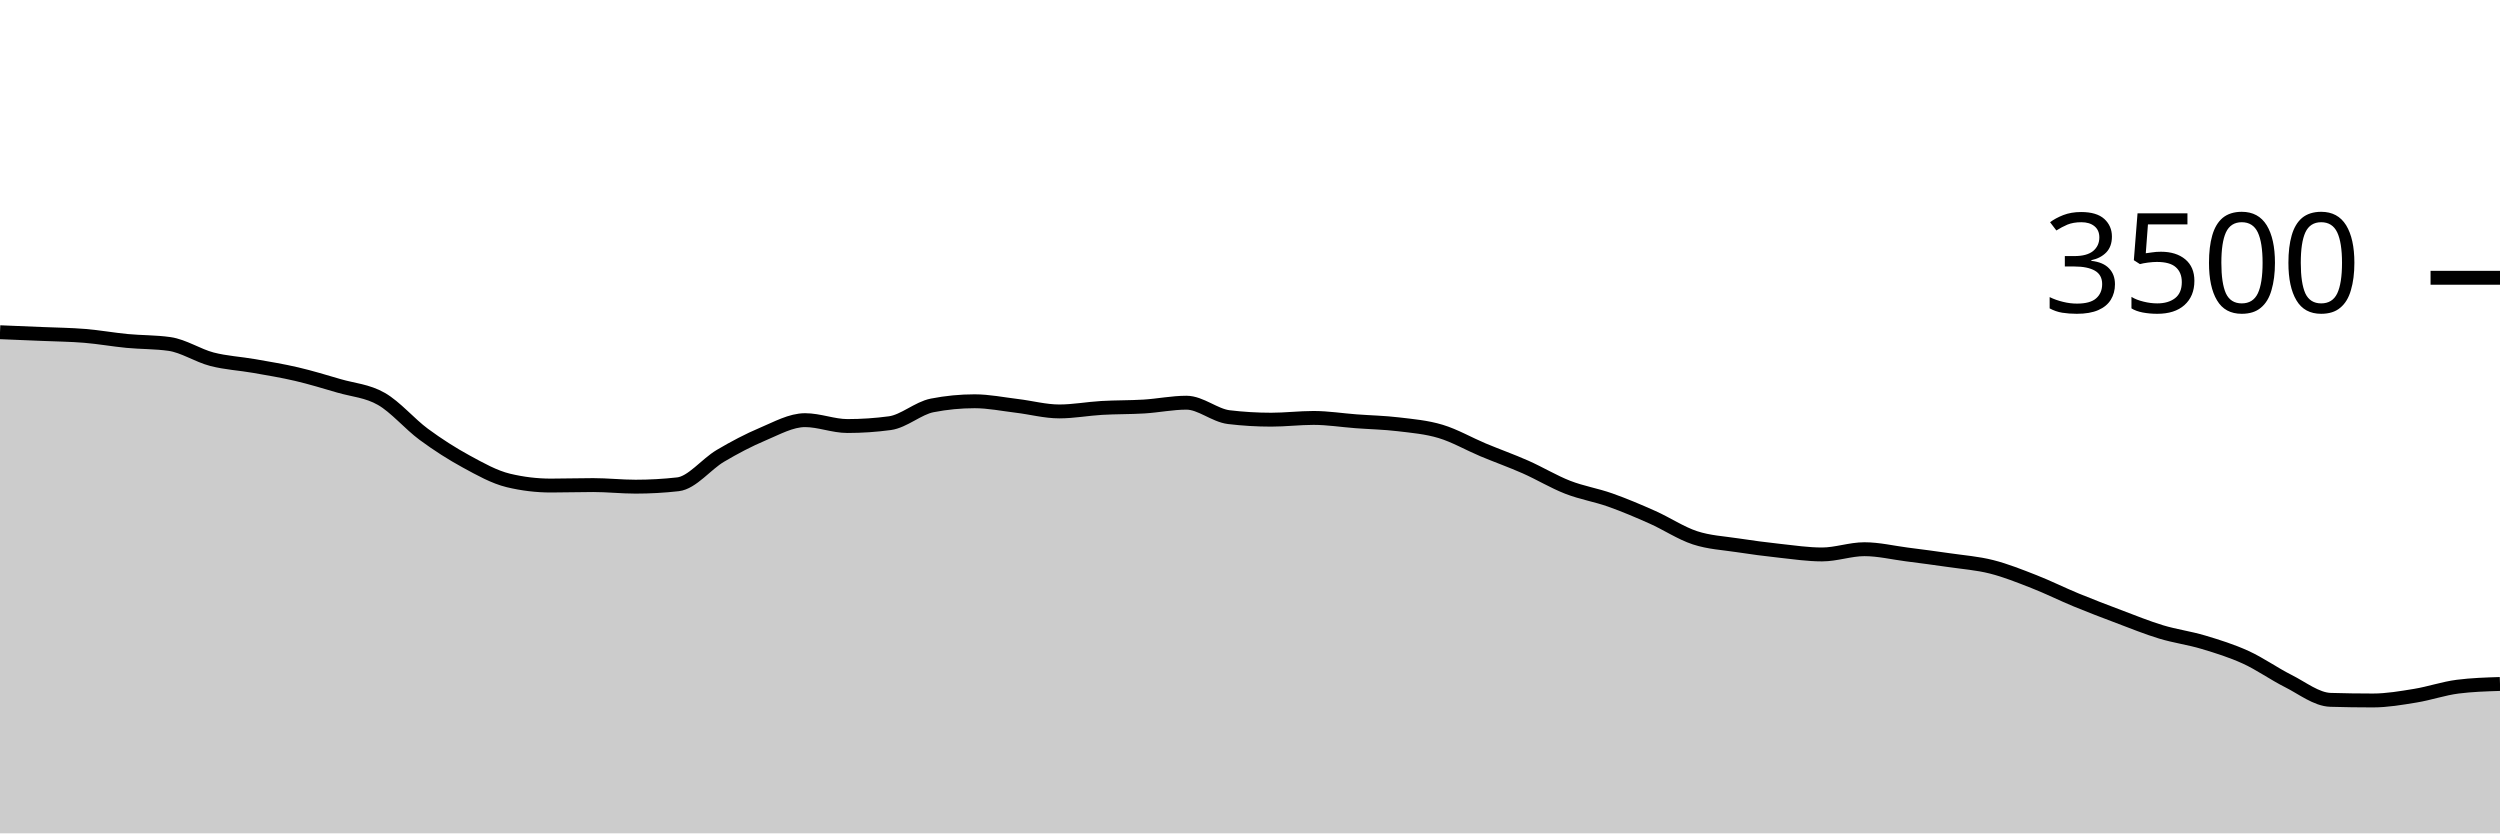
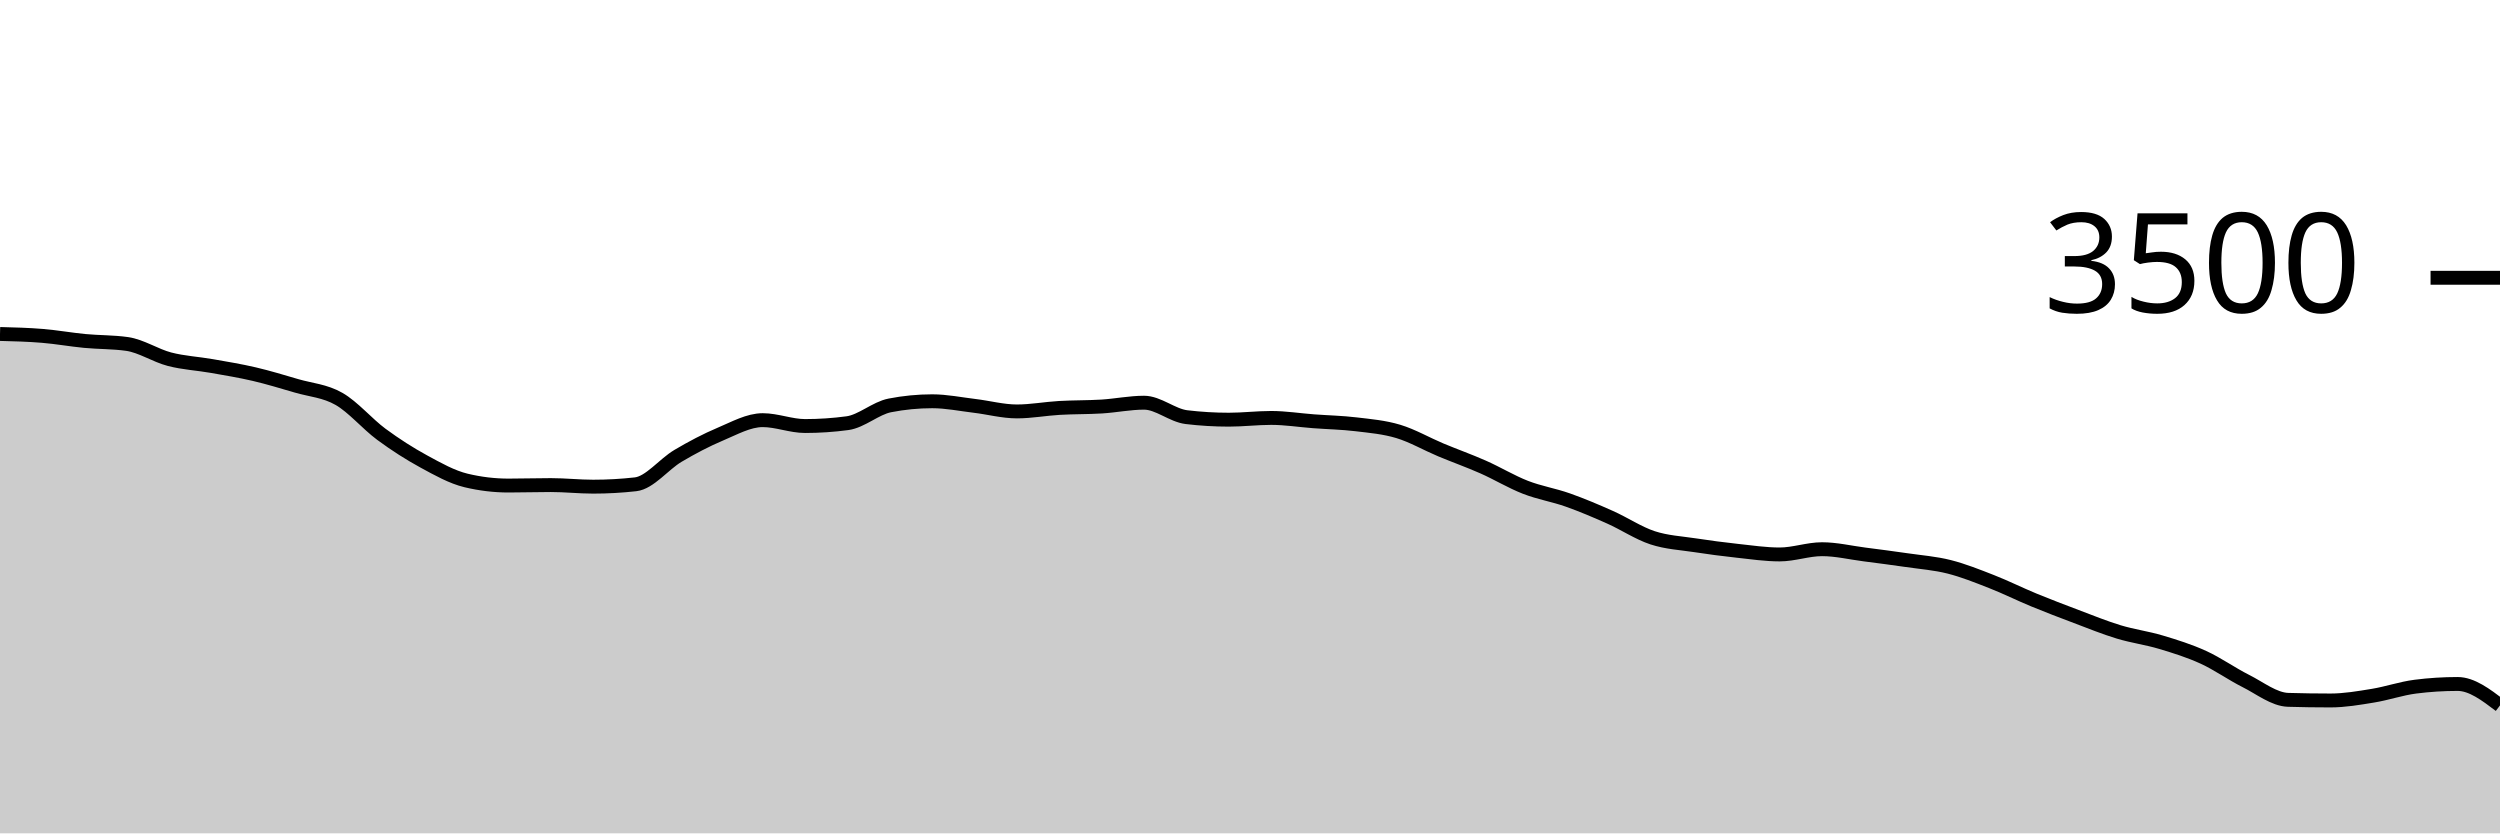
<svg xmlns="http://www.w3.org/2000/svg" viewBox="0 0 180 60">
  <g transform="translate(0,20)">
-     <path class="area" fill="rgba(0, 0, 0, 0.2)" d="M0,3.92C1.017,3.961,2.034,4.002,3.051,4.046C4.068,4.09,5.085,4.099,6.102,4.183C7.119,4.267,8.136,4.451,9.153,4.549C10.169,4.646,11.186,4.621,12.203,4.766C13.22,4.91,14.237,5.598,15.254,5.863C16.271,6.128,17.288,6.175,18.305,6.354C19.322,6.533,20.339,6.699,21.356,6.937C22.373,7.175,23.39,7.486,24.407,7.783C25.424,8.08,26.441,8.139,27.458,8.72C28.475,9.301,29.492,10.518,30.508,11.269C31.525,12.019,32.542,12.669,33.559,13.223C34.576,13.777,35.593,14.35,36.61,14.594C37.627,14.838,38.644,14.96,39.661,14.96C40.678,14.96,41.695,14.926,42.712,14.926C43.729,14.926,44.746,15.04,45.763,15.04C46.78,15.04,47.797,14.983,48.814,14.869C49.831,14.754,50.847,13.425,51.864,12.823C52.881,12.221,53.898,11.686,54.915,11.257C55.932,10.829,56.949,10.251,57.966,10.251C58.983,10.251,60,10.674,61.017,10.674C62.034,10.674,63.051,10.606,64.068,10.469C65.085,10.331,66.102,9.387,67.119,9.189C68.136,8.99,69.153,8.891,70.169,8.891C71.186,8.891,72.203,9.101,73.22,9.223C74.237,9.345,75.254,9.623,76.271,9.623C77.288,9.623,78.305,9.43,79.322,9.371C80.339,9.312,81.356,9.331,82.373,9.269C83.39,9.206,84.407,8.994,85.424,8.994C86.441,8.994,87.458,9.912,88.475,10.034C89.492,10.156,90.508,10.217,91.525,10.217C92.542,10.217,93.559,10.091,94.576,10.091C95.593,10.091,96.61,10.255,97.627,10.331C98.644,10.408,99.661,10.427,100.678,10.549C101.695,10.67,102.712,10.756,103.729,11.063C104.746,11.37,105.763,11.962,106.78,12.389C107.797,12.815,108.814,13.173,109.831,13.623C110.847,14.072,111.864,14.69,112.881,15.086C113.898,15.482,114.915,15.64,115.932,16C116.949,16.36,117.966,16.792,118.983,17.246C120,17.699,121.017,18.385,122.034,18.72C123.051,19.055,124.068,19.101,125.085,19.257C126.102,19.413,127.119,19.547,128.136,19.657C129.153,19.768,130.169,19.92,131.186,19.92C132.203,19.92,133.22,19.543,134.237,19.543C135.254,19.543,136.271,19.789,137.288,19.92C138.305,20.051,139.322,20.183,140.339,20.331C141.356,20.48,142.373,20.554,143.39,20.811C144.407,21.069,145.424,21.476,146.441,21.874C147.458,22.272,148.475,22.781,149.492,23.2C150.508,23.619,151.525,24.006,152.542,24.389C153.559,24.771,154.576,25.189,155.593,25.497C156.61,25.806,157.627,25.935,158.644,26.24C159.661,26.545,160.678,26.861,161.695,27.326C162.712,27.79,163.729,28.518,164.746,29.029C165.763,29.539,166.78,30.358,167.797,30.389C168.814,30.419,169.831,30.434,170.847,30.434C171.864,30.434,172.881,30.257,173.898,30.091C174.915,29.926,175.932,29.57,176.949,29.44C177.966,29.31,178.983,29.278,180,29.246L180,40C178.983,40,177.966,40,176.949,40C175.932,40,174.915,40,173.898,40C172.881,40,171.864,40,170.847,40C169.831,40,168.814,40,167.797,40C166.78,40,165.763,40,164.746,40C163.729,40,162.712,40,161.695,40C160.678,40,159.661,40,158.644,40C157.627,40,156.61,40,155.593,40C154.576,40,153.559,40,152.542,40C151.525,40,150.508,40,149.492,40C148.475,40,147.458,40,146.441,40C145.424,40,144.407,40,143.39,40C142.373,40,141.356,40,140.339,40C139.322,40,138.305,40,137.288,40C136.271,40,135.254,40,134.237,40C133.22,40,132.203,40,131.186,40C130.169,40,129.153,40,128.136,40C127.119,40,126.102,40,125.085,40C124.068,40,123.051,40,122.034,40C121.017,40,120,40,118.983,40C117.966,40,116.949,40,115.932,40C114.915,40,113.898,40,112.881,40C111.864,40,110.847,40,109.831,40C108.814,40,107.797,40,106.78,40C105.763,40,104.746,40,103.729,40C102.712,40,101.695,40,100.678,40C99.661,40,98.644,40,97.627,40C96.61,40,95.593,40,94.576,40C93.559,40,92.542,40,91.525,40C90.508,40,89.492,40,88.475,40C87.458,40,86.441,40,85.424,40C84.407,40,83.39,40,82.373,40C81.356,40,80.339,40,79.322,40C78.305,40,77.288,40,76.271,40C75.254,40,74.237,40,73.22,40C72.203,40,71.186,40,70.169,40C69.153,40,68.136,40,67.119,40C66.102,40,65.085,40,64.068,40C63.051,40,62.034,40,61.017,40C60,40,58.983,40,57.966,40C56.949,40,55.932,40,54.915,40C53.898,40,52.881,40,51.864,40C50.847,40,49.831,40,48.814,40C47.797,40,46.78,40,45.763,40C44.746,40,43.729,40,42.712,40C41.695,40,40.678,40,39.661,40C38.644,40,37.627,40,36.61,40C35.593,40,34.576,40,33.559,40C32.542,40,31.525,40,30.508,40C29.492,40,28.475,40,27.458,40C26.441,40,25.424,40,24.407,40C23.39,40,22.373,40,21.356,40C20.339,40,19.322,40,18.305,40C17.288,40,16.271,40,15.254,40C14.237,40,13.22,40,12.203,40C11.186,40,10.169,40,9.153,40C8.136,40,7.119,40,6.102,40C5.085,40,4.068,40,3.051,40C2.034,40,1.017,40,0,40Z" />
-     <path class="line" stroke="black" fill="none" d="M0,3.92C1.017,3.961,2.034,4.002,3.051,4.046C4.068,4.09,5.085,4.099,6.102,4.183C7.119,4.267,8.136,4.451,9.153,4.549C10.169,4.646,11.186,4.621,12.203,4.766C13.22,4.91,14.237,5.598,15.254,5.863C16.271,6.128,17.288,6.175,18.305,6.354C19.322,6.533,20.339,6.699,21.356,6.937C22.373,7.175,23.39,7.486,24.407,7.783C25.424,8.08,26.441,8.139,27.458,8.72C28.475,9.301,29.492,10.518,30.508,11.269C31.525,12.019,32.542,12.669,33.559,13.223C34.576,13.777,35.593,14.35,36.61,14.594C37.627,14.838,38.644,14.96,39.661,14.96C40.678,14.96,41.695,14.926,42.712,14.926C43.729,14.926,44.746,15.04,45.763,15.04C46.78,15.04,47.797,14.983,48.814,14.869C49.831,14.754,50.847,13.425,51.864,12.823C52.881,12.221,53.898,11.686,54.915,11.257C55.932,10.829,56.949,10.251,57.966,10.251C58.983,10.251,60,10.674,61.017,10.674C62.034,10.674,63.051,10.606,64.068,10.469C65.085,10.331,66.102,9.387,67.119,9.189C68.136,8.99,69.153,8.891,70.169,8.891C71.186,8.891,72.203,9.101,73.22,9.223C74.237,9.345,75.254,9.623,76.271,9.623C77.288,9.623,78.305,9.43,79.322,9.371C80.339,9.312,81.356,9.331,82.373,9.269C83.39,9.206,84.407,8.994,85.424,8.994C86.441,8.994,87.458,9.912,88.475,10.034C89.492,10.156,90.508,10.217,91.525,10.217C92.542,10.217,93.559,10.091,94.576,10.091C95.593,10.091,96.61,10.255,97.627,10.331C98.644,10.408,99.661,10.427,100.678,10.549C101.695,10.67,102.712,10.756,103.729,11.063C104.746,11.37,105.763,11.962,106.78,12.389C107.797,12.815,108.814,13.173,109.831,13.623C110.847,14.072,111.864,14.69,112.881,15.086C113.898,15.482,114.915,15.64,115.932,16C116.949,16.36,117.966,16.792,118.983,17.246C120,17.699,121.017,18.385,122.034,18.72C123.051,19.055,124.068,19.101,125.085,19.257C126.102,19.413,127.119,19.547,128.136,19.657C129.153,19.768,130.169,19.92,131.186,19.92C132.203,19.92,133.22,19.543,134.237,19.543C135.254,19.543,136.271,19.789,137.288,19.92C138.305,20.051,139.322,20.183,140.339,20.331C141.356,20.48,142.373,20.554,143.39,20.811C144.407,21.069,145.424,21.476,146.441,21.874C147.458,22.272,148.475,22.781,149.492,23.2C150.508,23.619,151.525,24.006,152.542,24.389C153.559,24.771,154.576,25.189,155.593,25.497C156.61,25.806,157.627,25.935,158.644,26.24C159.661,26.545,160.678,26.861,161.695,27.326C162.712,27.79,163.729,28.518,164.746,29.029C165.763,29.539,166.78,30.358,167.797,30.389C168.814,30.419,169.831,30.434,170.847,30.434C171.864,30.434,172.881,30.257,173.898,30.091C174.915,29.926,175.932,29.57,176.949,29.44C177.966,29.31,178.983,29.278,180,29.246" />
+     <path class="area" fill="rgba(0, 0, 0, 0.2)" d="M0,4.046C1.017,4.072,2.034,4.099,3.051,4.183C4.068,4.267,5.085,4.451,6.102,4.549C7.119,4.646,8.136,4.621,9.153,4.766C10.169,4.91,11.186,5.598,12.203,5.863C13.22,6.128,14.237,6.175,15.254,6.354C16.271,6.533,17.288,6.699,18.305,6.937C19.322,7.175,20.339,7.486,21.356,7.783C22.373,8.08,23.39,8.139,24.407,8.72C25.424,9.301,26.441,10.518,27.458,11.269C28.475,12.019,29.492,12.669,30.508,13.223C31.525,13.777,32.542,14.35,33.559,14.594C34.576,14.838,35.593,14.96,36.61,14.96C37.627,14.96,38.644,14.926,39.661,14.926C40.678,14.926,41.695,15.04,42.712,15.04C43.729,15.04,44.746,14.983,45.763,14.869C46.78,14.754,47.797,13.425,48.814,12.823C49.831,12.221,50.847,11.686,51.864,11.257C52.881,10.829,53.898,10.251,54.915,10.251C55.932,10.251,56.949,10.674,57.966,10.674C58.983,10.674,60,10.606,61.017,10.469C62.034,10.331,63.051,9.387,64.068,9.189C65.085,8.99,66.102,8.891,67.119,8.891C68.136,8.891,69.153,9.101,70.169,9.223C71.186,9.345,72.203,9.623,73.22,9.623C74.237,9.623,75.254,9.43,76.271,9.371C77.288,9.312,78.305,9.331,79.322,9.269C80.339,9.206,81.356,8.994,82.373,8.994C83.39,8.994,84.407,9.912,85.424,10.034C86.441,10.156,87.458,10.217,88.475,10.217C89.492,10.217,90.508,10.091,91.525,10.091C92.542,10.091,93.559,10.255,94.576,10.331C95.593,10.408,96.61,10.427,97.627,10.549C98.644,10.67,99.661,10.756,100.678,11.063C101.695,11.37,102.712,11.962,103.729,12.389C104.746,12.815,105.763,13.173,106.78,13.623C107.797,14.072,108.814,14.69,109.831,15.086C110.847,15.482,111.864,15.64,112.881,16C113.898,16.36,114.915,16.792,115.932,17.246C116.949,17.699,117.966,18.385,118.983,18.72C120,19.055,121.017,19.101,122.034,19.257C123.051,19.413,124.068,19.547,125.085,19.657C126.102,19.768,127.119,19.92,128.136,19.92C129.153,19.92,130.169,19.543,131.186,19.543C132.203,19.543,133.22,19.789,134.237,19.92C135.254,20.051,136.271,20.183,137.288,20.331C138.305,20.48,139.322,20.554,140.339,20.811C141.356,21.069,142.373,21.476,143.39,21.874C144.407,22.272,145.424,22.781,146.441,23.2C147.458,23.619,148.475,24.006,149.492,24.389C150.508,24.771,151.525,25.189,152.542,25.497C153.559,25.806,154.576,25.935,155.593,26.24C156.61,26.545,157.627,26.861,158.644,27.326C159.661,27.79,160.678,28.518,161.695,29.029C162.712,29.539,163.729,30.358,164.746,30.389C165.763,30.419,166.78,30.434,167.797,30.434C168.814,30.434,169.831,30.257,170.847,30.091C171.864,29.926,172.881,29.57,173.898,29.44C174.915,29.31,175.932,29.246,176.949,29.246C177.966,29.246,178.983,30.017,180,30.789L180,40C178.983,40,177.966,40,176.949,40C175.932,40,174.915,40,173.898,40C172.881,40,171.864,40,170.847,40C169.831,40,168.814,40,167.797,40C166.78,40,165.763,40,164.746,40C163.729,40,162.712,40,161.695,40C160.678,40,159.661,40,158.644,40C157.627,40,156.61,40,155.593,40C154.576,40,153.559,40,152.542,40C151.525,40,150.508,40,149.492,40C148.475,40,147.458,40,146.441,40C145.424,40,144.407,40,143.39,40C142.373,40,141.356,40,140.339,40C139.322,40,138.305,40,137.288,40C136.271,40,135.254,40,134.237,40C133.22,40,132.203,40,131.186,40C130.169,40,129.153,40,128.136,40C127.119,40,126.102,40,125.085,40C124.068,40,123.051,40,122.034,40C121.017,40,120,40,118.983,40C117.966,40,116.949,40,115.932,40C114.915,40,113.898,40,112.881,40C111.864,40,110.847,40,109.831,40C108.814,40,107.797,40,106.78,40C105.763,40,104.746,40,103.729,40C102.712,40,101.695,40,100.678,40C99.661,40,98.644,40,97.627,40C96.61,40,95.593,40,94.576,40C93.559,40,92.542,40,91.525,40C90.508,40,89.492,40,88.475,40C87.458,40,86.441,40,85.424,40C84.407,40,83.39,40,82.373,40C81.356,40,80.339,40,79.322,40C78.305,40,77.288,40,76.271,40C75.254,40,74.237,40,73.22,40C72.203,40,71.186,40,70.169,40C69.153,40,68.136,40,67.119,40C66.102,40,65.085,40,64.068,40C63.051,40,62.034,40,61.017,40C60,40,58.983,40,57.966,40C56.949,40,55.932,40,54.915,40C53.898,40,52.881,40,51.864,40C50.847,40,49.831,40,48.814,40C47.797,40,46.78,40,45.763,40C44.746,40,43.729,40,42.712,40C41.695,40,40.678,40,39.661,40C38.644,40,37.627,40,36.61,40C35.593,40,34.576,40,33.559,40C32.542,40,31.525,40,30.508,40C29.492,40,28.475,40,27.458,40C26.441,40,25.424,40,24.407,40C23.39,40,22.373,40,21.356,40C20.339,40,19.322,40,18.305,40C17.288,40,16.271,40,15.254,40C14.237,40,13.22,40,12.203,40C11.186,40,10.169,40,9.153,40C8.136,40,7.119,40,6.102,40C5.085,40,4.068,40,3.051,40C2.034,40,1.017,40,0,40Z" />
+     <path class="line" stroke="black" fill="none" d="M0,4.046C1.017,4.072,2.034,4.099,3.051,4.183C4.068,4.267,5.085,4.451,6.102,4.549C7.119,4.646,8.136,4.621,9.153,4.766C10.169,4.91,11.186,5.598,12.203,5.863C13.22,6.128,14.237,6.175,15.254,6.354C16.271,6.533,17.288,6.699,18.305,6.937C19.322,7.175,20.339,7.486,21.356,7.783C22.373,8.08,23.39,8.139,24.407,8.72C25.424,9.301,26.441,10.518,27.458,11.269C28.475,12.019,29.492,12.669,30.508,13.223C31.525,13.777,32.542,14.35,33.559,14.594C34.576,14.838,35.593,14.96,36.61,14.96C37.627,14.96,38.644,14.926,39.661,14.926C40.678,14.926,41.695,15.04,42.712,15.04C43.729,15.04,44.746,14.983,45.763,14.869C46.78,14.754,47.797,13.425,48.814,12.823C49.831,12.221,50.847,11.686,51.864,11.257C52.881,10.829,53.898,10.251,54.915,10.251C55.932,10.251,56.949,10.674,57.966,10.674C58.983,10.674,60,10.606,61.017,10.469C62.034,10.331,63.051,9.387,64.068,9.189C65.085,8.99,66.102,8.891,67.119,8.891C68.136,8.891,69.153,9.101,70.169,9.223C71.186,9.345,72.203,9.623,73.22,9.623C74.237,9.623,75.254,9.43,76.271,9.371C77.288,9.312,78.305,9.331,79.322,9.269C80.339,9.206,81.356,8.994,82.373,8.994C83.39,8.994,84.407,9.912,85.424,10.034C86.441,10.156,87.458,10.217,88.475,10.217C89.492,10.217,90.508,10.091,91.525,10.091C92.542,10.091,93.559,10.255,94.576,10.331C95.593,10.408,96.61,10.427,97.627,10.549C98.644,10.67,99.661,10.756,100.678,11.063C101.695,11.37,102.712,11.962,103.729,12.389C104.746,12.815,105.763,13.173,106.78,13.623C107.797,14.072,108.814,14.69,109.831,15.086C110.847,15.482,111.864,15.64,112.881,16C113.898,16.36,114.915,16.792,115.932,17.246C116.949,17.699,117.966,18.385,118.983,18.72C120,19.055,121.017,19.101,122.034,19.257C123.051,19.413,124.068,19.547,125.085,19.657C126.102,19.768,127.119,19.92,128.136,19.92C129.153,19.92,130.169,19.543,131.186,19.543C132.203,19.543,133.22,19.789,134.237,19.92C135.254,20.051,136.271,20.183,137.288,20.331C138.305,20.48,139.322,20.554,140.339,20.811C141.356,21.069,142.373,21.476,143.39,21.874C144.407,22.272,145.424,22.781,146.441,23.2C147.458,23.619,148.475,24.006,149.492,24.389C150.508,24.771,151.525,25.189,152.542,25.497C153.559,25.806,154.576,25.935,155.593,26.24C156.61,26.545,157.627,26.861,158.644,27.326C159.661,27.79,160.678,28.518,161.695,29.029C162.712,29.539,163.729,30.358,164.746,30.389C165.763,30.419,166.78,30.434,167.797,30.434C168.814,30.434,169.831,30.257,170.847,30.091C171.864,29.926,172.881,29.57,173.898,29.44C174.915,29.31,175.932,29.246,176.949,29.246C177.966,29.246,178.983,30.017,180,30.789" />
    <path class="axis-ceiling" stroke-width="1" stroke="black" fill="none" d="M175,0L180,0" />
    <text class="axis-ceiling-label" font-family="sans-serif" text-anchor="end" font-size="10px" x="170" y="2.5">3500</text>
  </g>
</svg>
